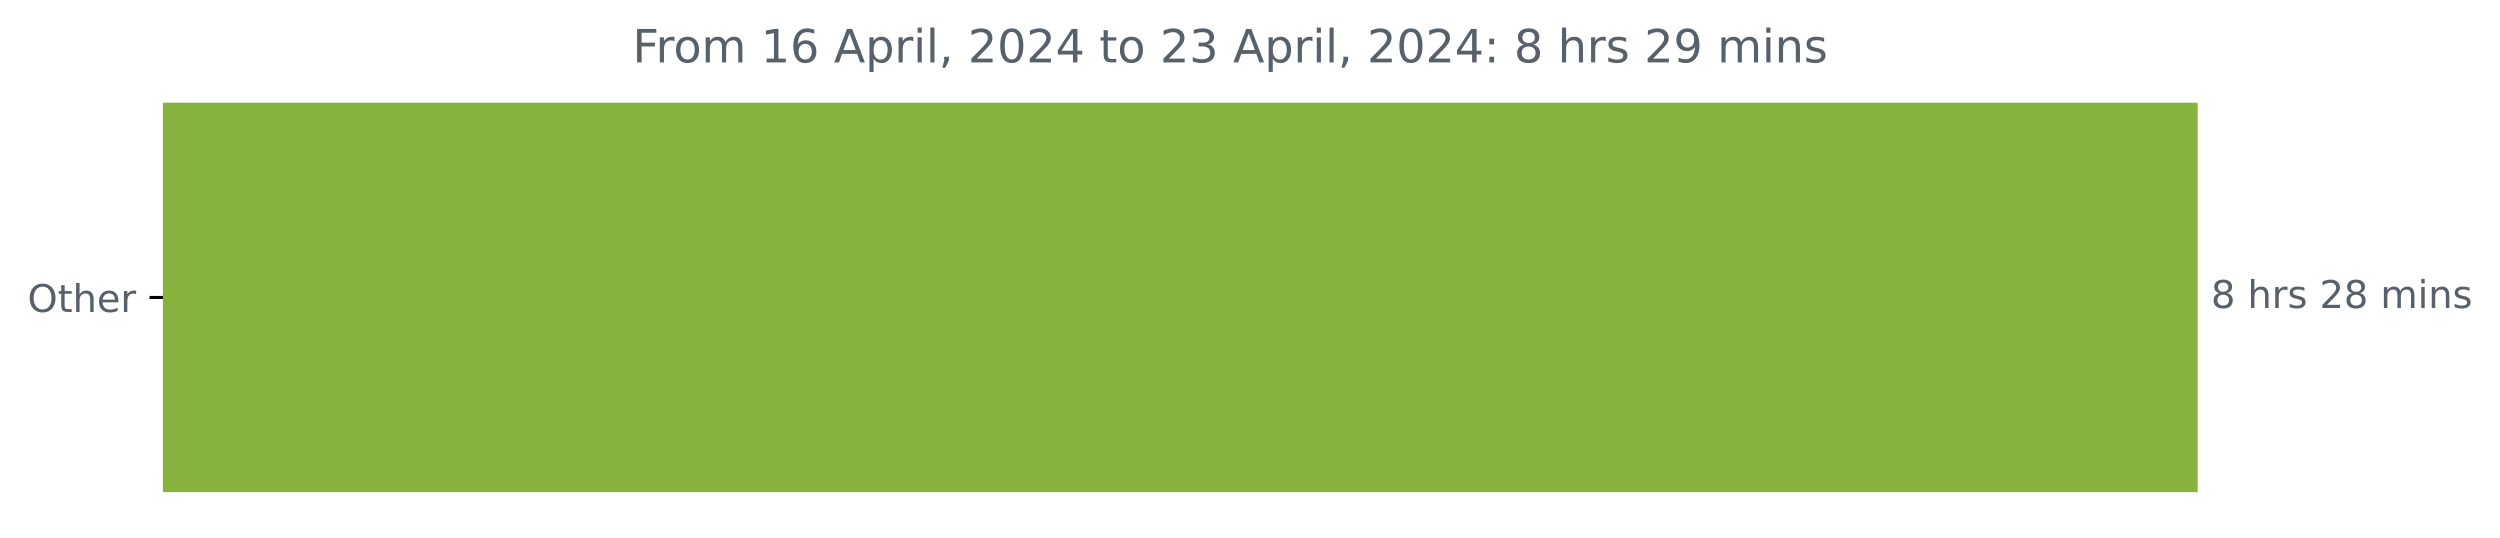
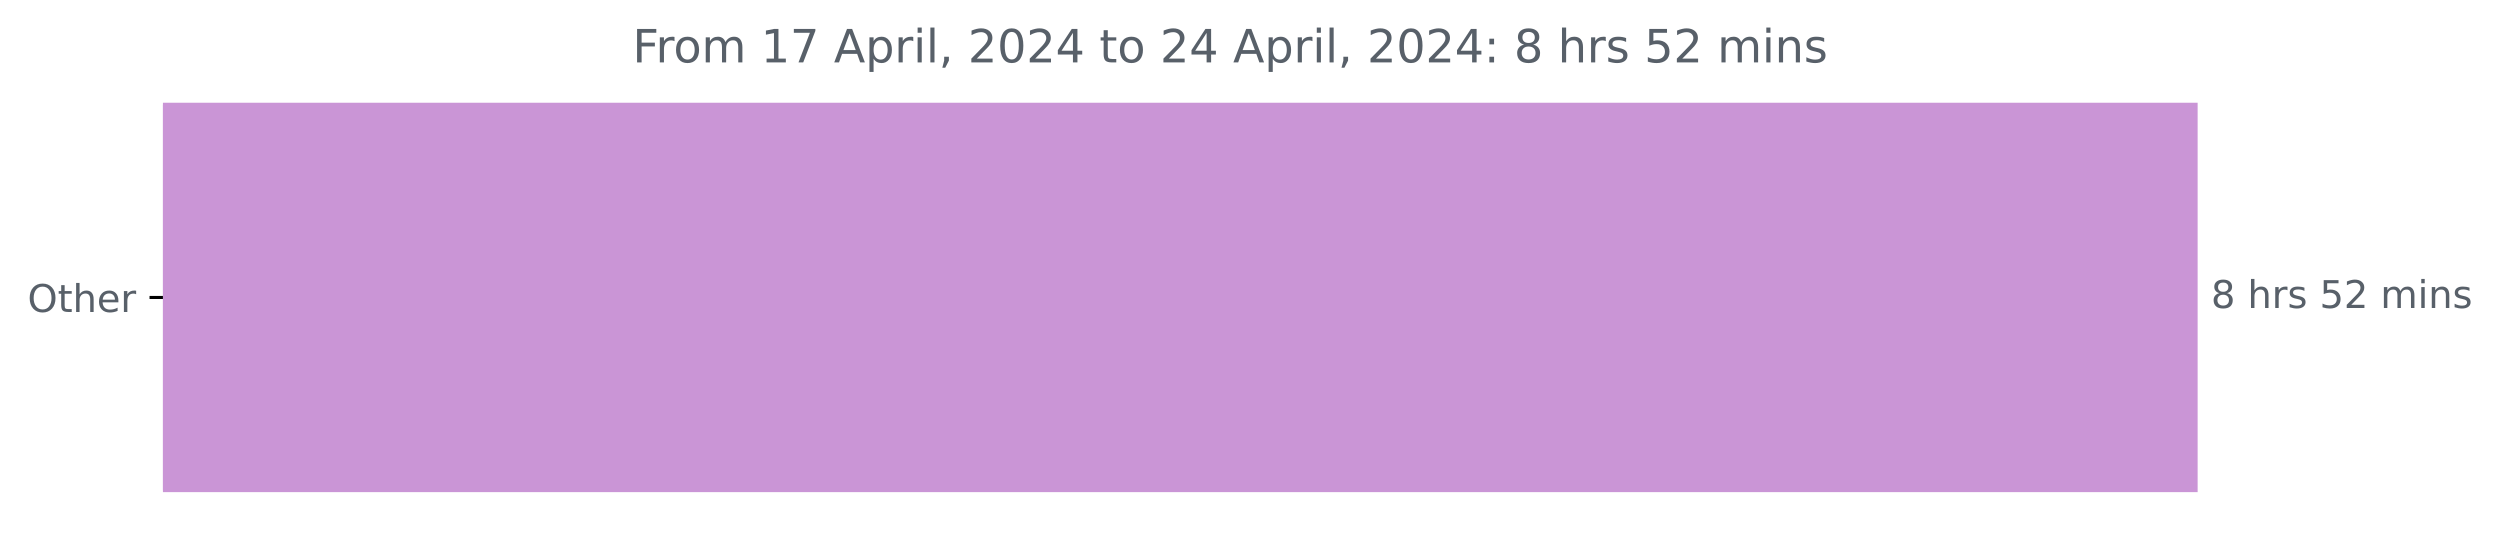
<svg xmlns="http://www.w3.org/2000/svg" xmlns:xlink="http://www.w3.org/1999/xlink" width="653.568pt" height="140.398pt" viewBox="0 0 653.568 140.398" version="1.1">
  <defs>
    <style type="text/css">*{stroke-linejoin: round; stroke-linecap: butt}</style>
  </defs>
  <g id="figure_1">
    <g id="patch_1">
      <path d="M 0 140.398  L 653.568 140.398  L 653.568 0  L 0 0  L 0 140.398  z " style="fill: none" />
    </g>
    <g id="axes_1">
      <g id="patch_2">
-         <path d="M 42.594 27.358  L 574.022 27.358  L 574.022 128.158  L 42.594 128.158  z " clip-path="url(#pf1c5a32d38)" style="fill: #87b23e; stroke: #87b23e; stroke-linejoin: miter" />
+         <path d="M 42.594 27.358  L 574.022 27.358  L 574.022 128.158  L 42.594 128.158  z " clip-path="url(#p687743c1cd)" style="fill: #ca95d6; stroke: #ca95d6; stroke-linejoin: miter" />
      </g>
      <g id="matplotlib.axis_1" />
      <g id="matplotlib.axis_2">
        <g id="ytick_1">
          <g id="line2d_1">
            <defs>
-               <path id="m1225e65d83" d="M 0 0  L -3.5 0  " style="stroke: #000000; stroke-width: 0.8" />
+               <path id="mbf7f666d85" d="M 0 0  L -3.5 0  " style="stroke: #000000; stroke-width: 0.8" />
            </defs>
            <g>
-               <use xlink:href="#m1225e65d83" x="42.594" y="77.758" style="stroke: #000000; stroke-width: 0.8" />
+               <use xlink:href="#mbf7f666d85" x="42.594" y="77.758" style="stroke: #000000; stroke-width: 0.8" />
            </g>
          </g>
          <g id="text_1">
            <g style="fill: #586069" transform="translate(7.2 81.55734) scale(0.1 -0.1)">
              <defs>
                <path id="DejaVuSans-4f" d="M 2522 4238  Q 1834 4238 1429 3725  Q 1025 3213 1025 2328  Q 1025 1447 1429 934  Q 1834 422 2522 422  Q 3209 422 3611 934  Q 4013 1447 4013 2328  Q 4013 3213 3611 3725  Q 3209 4238 2522 4238  z M 2522 4750  Q 3503 4750 4090 4092  Q 4678 3434 4678 2328  Q 4678 1225 4090 567  Q 3503 -91 2522 -91  Q 1538 -91 948 565  Q 359 1222 359 2328  Q 359 3434 948 4092  Q 1538 4750 2522 4750  z " transform="scale(0.015625)" />
                <path id="DejaVuSans-74" d="M 1172 4494  L 1172 3500  L 2356 3500  L 2356 3053  L 1172 3053  L 1172 1153  Q 1172 725 1289 603  Q 1406 481 1766 481  L 2356 481  L 2356 0  L 1766 0  Q 1100 0 847 248  Q 594 497 594 1153  L 594 3053  L 172 3053  L 172 3500  L 594 3500  L 594 4494  L 1172 4494  z " transform="scale(0.015625)" />
                <path id="DejaVuSans-68" d="M 3513 2113  L 3513 0  L 2938 0  L 2938 2094  Q 2938 2591 2744 2837  Q 2550 3084 2163 3084  Q 1697 3084 1428 2787  Q 1159 2491 1159 1978  L 1159 0  L 581 0  L 581 4863  L 1159 4863  L 1159 2956  Q 1366 3272 1645 3428  Q 1925 3584 2291 3584  Q 2894 3584 3203 3211  Q 3513 2838 3513 2113  z " transform="scale(0.015625)" />
                <path id="DejaVuSans-65" d="M 3597 1894  L 3597 1613  L 953 1613  Q 991 1019 1311 708  Q 1631 397 2203 397  Q 2534 397 2845 478  Q 3156 559 3463 722  L 3463 178  Q 3153 47 2828 -22  Q 2503 -91 2169 -91  Q 1331 -91 842 396  Q 353 884 353 1716  Q 353 2575 817 3079  Q 1281 3584 2069 3584  Q 2775 3584 3186 3129  Q 3597 2675 3597 1894  z M 3022 2063  Q 3016 2534 2758 2815  Q 2500 3097 2075 3097  Q 1594 3097 1305 2825  Q 1016 2553 972 2059  L 3022 2063  z " transform="scale(0.015625)" />
                <path id="DejaVuSans-72" d="M 2631 2963  Q 2534 3019 2420 3045  Q 2306 3072 2169 3072  Q 1681 3072 1420 2755  Q 1159 2438 1159 1844  L 1159 0  L 581 0  L 581 3500  L 1159 3500  L 1159 2956  Q 1341 3275 1631 3429  Q 1922 3584 2338 3584  Q 2397 3584 2469 3576  Q 2541 3569 2628 3553  L 2631 2963  z " transform="scale(0.015625)" />
              </defs>
              <use xlink:href="#DejaVuSans-4f" />
              <use xlink:href="#DejaVuSans-74" x="78.711" />
              <use xlink:href="#DejaVuSans-68" x="117.92" />
              <use xlink:href="#DejaVuSans-65" x="181.299" />
              <use xlink:href="#DejaVuSans-72" x="242.822" />
            </g>
          </g>
        </g>
      </g>
      <g id="text_2">
        <g style="fill: #586069" transform="translate(578.0223 80.5175) scale(0.1 -0.1)">
          <defs>
            <path id="DejaVuSans-38" d="M 2034 2216  Q 1584 2216 1326 1975  Q 1069 1734 1069 1313  Q 1069 891 1326 650  Q 1584 409 2034 409  Q 2484 409 2743 651  Q 3003 894 3003 1313  Q 3003 1734 2745 1975  Q 2488 2216 2034 2216  z M 1403 2484  Q 997 2584 770 2862  Q 544 3141 544 3541  Q 544 4100 942 4425  Q 1341 4750 2034 4750  Q 2731 4750 3128 4425  Q 3525 4100 3525 3541  Q 3525 3141 3298 2862  Q 3072 2584 2669 2484  Q 3125 2378 3379 2068  Q 3634 1759 3634 1313  Q 3634 634 3220 271  Q 2806 -91 2034 -91  Q 1263 -91 848 271  Q 434 634 434 1313  Q 434 1759 690 2068  Q 947 2378 1403 2484  z M 1172 3481  Q 1172 3119 1398 2916  Q 1625 2713 2034 2713  Q 2441 2713 2670 2916  Q 2900 3119 2900 3481  Q 2900 3844 2670 4047  Q 2441 4250 2034 4250  Q 1625 4250 1398 4047  Q 1172 3844 1172 3481  z " transform="scale(0.015625)" />
            <path id="DejaVuSans-20" transform="scale(0.015625)" />
            <path id="DejaVuSans-73" d="M 2834 3397  L 2834 2853  Q 2591 2978 2328 3040  Q 2066 3103 1784 3103  Q 1356 3103 1142 2972  Q 928 2841 928 2578  Q 928 2378 1081 2264  Q 1234 2150 1697 2047  L 1894 2003  Q 2506 1872 2764 1633  Q 3022 1394 3022 966  Q 3022 478 2636 193  Q 2250 -91 1575 -91  Q 1294 -91 989 -36  Q 684 19 347 128  L 347 722  Q 666 556 975 473  Q 1284 391 1588 391  Q 1994 391 2212 530  Q 2431 669 2431 922  Q 2431 1156 2273 1281  Q 2116 1406 1581 1522  L 1381 1569  Q 847 1681 609 1914  Q 372 2147 372 2553  Q 372 3047 722 3315  Q 1072 3584 1716 3584  Q 2034 3584 2315 3537  Q 2597 3491 2834 3397  z " transform="scale(0.015625)" />
+             <path id="DejaVuSans-35" d="M 691 4666  L 3169 4666  L 3169 4134  L 1269 4134  L 1269 2991  Q 1406 3038 1543 3061  Q 1681 3084 1819 3084  Q 2600 3084 3056 2656  Q 3513 2228 3513 1497  Q 3513 744 3044 326  Q 2575 -91 1722 -91  Q 1428 -91 1123 -41  Q 819 9 494 109  L 494 744  Q 775 591 1075 516  Q 1375 441 1709 441  Q 2250 441 2565 725  Q 2881 1009 2881 1497  Q 2881 1984 2565 2268  Q 2250 2553 1709 2553  Q 1456 2553 1204 2497  Q 953 2441 691 2322  L 691 4666  z " transform="scale(0.015625)" />
            <path id="DejaVuSans-32" d="M 1228 531  L 3431 531  L 3431 0  L 469 0  L 469 531  Q 828 903 1448 1529  Q 2069 2156 2228 2338  Q 2531 2678 2651 2914  Q 2772 3150 2772 3378  Q 2772 3750 2511 3984  Q 2250 4219 1831 4219  Q 1534 4219 1204 4116  Q 875 4013 500 3803  L 500 4441  Q 881 4594 1212 4672  Q 1544 4750 1819 4750  Q 2544 4750 2975 4387  Q 3406 4025 3406 3419  Q 3406 3131 3298 2873  Q 3191 2616 2906 2266  Q 2828 2175 2409 1742  Q 1991 1309 1228 531  z " transform="scale(0.015625)" />
            <path id="DejaVuSans-6d" d="M 3328 2828  Q 3544 3216 3844 3400  Q 4144 3584 4550 3584  Q 5097 3584 5394 3201  Q 5691 2819 5691 2113  L 5691 0  L 5113 0  L 5113 2094  Q 5113 2597 4934 2840  Q 4756 3084 4391 3084  Q 3944 3084 3684 2787  Q 3425 2491 3425 1978  L 3425 0  L 2847 0  L 2847 2094  Q 2847 2600 2669 2842  Q 2491 3084 2119 3084  Q 1678 3084 1418 2786  Q 1159 2488 1159 1978  L 1159 0  L 581 0  L 581 3500  L 1159 3500  L 1159 2956  Q 1356 3278 1631 3431  Q 1906 3584 2284 3584  Q 2666 3584 2933 3390  Q 3200 3197 3328 2828  z " transform="scale(0.015625)" />
            <path id="DejaVuSans-69" d="M 603 3500  L 1178 3500  L 1178 0  L 603 0  L 603 3500  z M 603 4863  L 1178 4863  L 1178 4134  L 603 4134  L 603 4863  z " transform="scale(0.015625)" />
            <path id="DejaVuSans-6e" d="M 3513 2113  L 3513 0  L 2938 0  L 2938 2094  Q 2938 2591 2744 2837  Q 2550 3084 2163 3084  Q 1697 3084 1428 2787  Q 1159 2491 1159 1978  L 1159 0  L 581 0  L 581 3500  L 1159 3500  L 1159 2956  Q 1366 3272 1645 3428  Q 1925 3584 2291 3584  Q 2894 3584 3203 3211  Q 3513 2838 3513 2113  z " transform="scale(0.015625)" />
          </defs>
          <use xlink:href="#DejaVuSans-38" />
          <use xlink:href="#DejaVuSans-20" x="63.623" />
          <use xlink:href="#DejaVuSans-68" x="95.41" />
          <use xlink:href="#DejaVuSans-72" x="158.789" />
          <use xlink:href="#DejaVuSans-73" x="199.902" />
          <use xlink:href="#DejaVuSans-20" x="252.002" />
-           <use xlink:href="#DejaVuSans-32" x="283.789" />
-           <use xlink:href="#DejaVuSans-38" x="347.412" />
+           <use xlink:href="#DejaVuSans-35" x="283.789" />
+           <use xlink:href="#DejaVuSans-32" x="347.412" />
          <use xlink:href="#DejaVuSans-20" x="411.035" />
          <use xlink:href="#DejaVuSans-6d" x="442.822" />
          <use xlink:href="#DejaVuSans-69" x="540.234" />
          <use xlink:href="#DejaVuSans-6e" x="568.018" />
          <use xlink:href="#DejaVuSans-73" x="631.396" />
        </g>
      </g>
      <g id="text_3">
        <g style="fill: #586069" transform="translate(165.3725 16.31812) scale(0.12 -0.12)">
          <defs>
            <path id="DejaVuSans-46" d="M 628 4666  L 3309 4666  L 3309 4134  L 1259 4134  L 1259 2759  L 3109 2759  L 3109 2228  L 1259 2228  L 1259 0  L 628 0  L 628 4666  z " transform="scale(0.015625)" />
            <path id="DejaVuSans-6f" d="M 1959 3097  Q 1497 3097 1228 2736  Q 959 2375 959 1747  Q 959 1119 1226 758  Q 1494 397 1959 397  Q 2419 397 2687 759  Q 2956 1122 2956 1747  Q 2956 2369 2687 2733  Q 2419 3097 1959 3097  z M 1959 3584  Q 2709 3584 3137 3096  Q 3566 2609 3566 1747  Q 3566 888 3137 398  Q 2709 -91 1959 -91  Q 1206 -91 779 398  Q 353 888 353 1747  Q 353 2609 779 3096  Q 1206 3584 1959 3584  z " transform="scale(0.015625)" />
            <path id="DejaVuSans-31" d="M 794 531  L 1825 531  L 1825 4091  L 703 3866  L 703 4441  L 1819 4666  L 2450 4666  L 2450 531  L 3481 531  L 3481 0  L 794 0  L 794 531  z " transform="scale(0.015625)" />
-             <path id="DejaVuSans-36" d="M 2113 2584  Q 1688 2584 1439 2293  Q 1191 2003 1191 1497  Q 1191 994 1439 701  Q 1688 409 2113 409  Q 2538 409 2786 701  Q 3034 994 3034 1497  Q 3034 2003 2786 2293  Q 2538 2584 2113 2584  z M 3366 4563  L 3366 3988  Q 3128 4100 2886 4159  Q 2644 4219 2406 4219  Q 1781 4219 1451 3797  Q 1122 3375 1075 2522  Q 1259 2794 1537 2939  Q 1816 3084 2150 3084  Q 2853 3084 3261 2657  Q 3669 2231 3669 1497  Q 3669 778 3244 343  Q 2819 -91 2113 -91  Q 1303 -91 875 529  Q 447 1150 447 2328  Q 447 3434 972 4092  Q 1497 4750 2381 4750  Q 2619 4750 2861 4703  Q 3103 4656 3366 4563  z " transform="scale(0.015625)" />
+             <path id="DejaVuSans-37" d="M 525 4666  L 3525 4666  L 3525 4397  L 1831 0  L 1172 0  L 2766 4134  L 525 4134  L 525 4666  z " transform="scale(0.015625)" />
            <path id="DejaVuSans-41" d="M 2188 4044  L 1331 1722  L 3047 1722  L 2188 4044  z M 1831 4666  L 2547 4666  L 4325 0  L 3669 0  L 3244 1197  L 1141 1197  L 716 0  L 50 0  L 1831 4666  z " transform="scale(0.015625)" />
            <path id="DejaVuSans-70" d="M 1159 525  L 1159 -1331  L 581 -1331  L 581 3500  L 1159 3500  L 1159 2969  Q 1341 3281 1617 3432  Q 1894 3584 2278 3584  Q 2916 3584 3314 3078  Q 3713 2572 3713 1747  Q 3713 922 3314 415  Q 2916 -91 2278 -91  Q 1894 -91 1617 61  Q 1341 213 1159 525  z M 3116 1747  Q 3116 2381 2855 2742  Q 2594 3103 2138 3103  Q 1681 3103 1420 2742  Q 1159 2381 1159 1747  Q 1159 1113 1420 752  Q 1681 391 2138 391  Q 2594 391 2855 752  Q 3116 1113 3116 1747  z " transform="scale(0.015625)" />
            <path id="DejaVuSans-6c" d="M 603 4863  L 1178 4863  L 1178 0  L 603 0  L 603 4863  z " transform="scale(0.015625)" />
            <path id="DejaVuSans-2c" d="M 750 794  L 1409 794  L 1409 256  L 897 -744  L 494 -744  L 750 256  L 750 794  z " transform="scale(0.015625)" />
            <path id="DejaVuSans-30" d="M 2034 4250  Q 1547 4250 1301 3770  Q 1056 3291 1056 2328  Q 1056 1369 1301 889  Q 1547 409 2034 409  Q 2525 409 2770 889  Q 3016 1369 3016 2328  Q 3016 3291 2770 3770  Q 2525 4250 2034 4250  z M 2034 4750  Q 2819 4750 3233 4129  Q 3647 3509 3647 2328  Q 3647 1150 3233 529  Q 2819 -91 2034 -91  Q 1250 -91 836 529  Q 422 1150 422 2328  Q 422 3509 836 4129  Q 1250 4750 2034 4750  z " transform="scale(0.015625)" />
            <path id="DejaVuSans-34" d="M 2419 4116  L 825 1625  L 2419 1625  L 2419 4116  z M 2253 4666  L 3047 4666  L 3047 1625  L 3713 1625  L 3713 1100  L 3047 1100  L 3047 0  L 2419 0  L 2419 1100  L 313 1100  L 313 1709  L 2253 4666  z " transform="scale(0.015625)" />
-             <path id="DejaVuSans-33" d="M 2597 2516  Q 3050 2419 3304 2112  Q 3559 1806 3559 1356  Q 3559 666 3084 287  Q 2609 -91 1734 -91  Q 1441 -91 1130 -33  Q 819 25 488 141  L 488 750  Q 750 597 1062 519  Q 1375 441 1716 441  Q 2309 441 2620 675  Q 2931 909 2931 1356  Q 2931 1769 2642 2001  Q 2353 2234 1838 2234  L 1294 2234  L 1294 2753  L 1863 2753  Q 2328 2753 2575 2939  Q 2822 3125 2822 3475  Q 2822 3834 2567 4026  Q 2313 4219 1838 4219  Q 1578 4219 1281 4162  Q 984 4106 628 3988  L 628 4550  Q 988 4650 1302 4700  Q 1616 4750 1894 4750  Q 2613 4750 3031 4423  Q 3450 4097 3450 3541  Q 3450 3153 3228 2886  Q 3006 2619 2597 2516  z " transform="scale(0.015625)" />
            <path id="DejaVuSans-3a" d="M 750 794  L 1409 794  L 1409 0  L 750 0  L 750 794  z M 750 3309  L 1409 3309  L 1409 2516  L 750 2516  L 750 3309  z " transform="scale(0.015625)" />
-             <path id="DejaVuSans-39" d="M 703 97  L 703 672  Q 941 559 1184 500  Q 1428 441 1663 441  Q 2288 441 2617 861  Q 2947 1281 2994 2138  Q 2813 1869 2534 1725  Q 2256 1581 1919 1581  Q 1219 1581 811 2004  Q 403 2428 403 3163  Q 403 3881 828 4315  Q 1253 4750 1959 4750  Q 2769 4750 3195 4129  Q 3622 3509 3622 2328  Q 3622 1225 3098 567  Q 2575 -91 1691 -91  Q 1453 -91 1209 -44  Q 966 3 703 97  z M 1959 2075  Q 2384 2075 2632 2365  Q 2881 2656 2881 3163  Q 2881 3666 2632 3958  Q 2384 4250 1959 4250  Q 1534 4250 1286 3958  Q 1038 3666 1038 3163  Q 1038 2656 1286 2365  Q 1534 2075 1959 2075  z " transform="scale(0.015625)" />
          </defs>
          <use xlink:href="#DejaVuSans-46" />
          <use xlink:href="#DejaVuSans-72" x="50.27" />
          <use xlink:href="#DejaVuSans-6f" x="89.133" />
          <use xlink:href="#DejaVuSans-6d" x="150.314" />
          <use xlink:href="#DejaVuSans-20" x="247.727" />
          <use xlink:href="#DejaVuSans-31" x="279.514" />
-           <use xlink:href="#DejaVuSans-36" x="343.137" />
+           <use xlink:href="#DejaVuSans-37" x="343.137" />
          <use xlink:href="#DejaVuSans-20" x="406.76" />
          <use xlink:href="#DejaVuSans-41" x="438.547" />
          <use xlink:href="#DejaVuSans-70" x="506.955" />
          <use xlink:href="#DejaVuSans-72" x="570.432" />
          <use xlink:href="#DejaVuSans-69" x="611.545" />
          <use xlink:href="#DejaVuSans-6c" x="639.328" />
          <use xlink:href="#DejaVuSans-2c" x="667.111" />
          <use xlink:href="#DejaVuSans-20" x="698.898" />
          <use xlink:href="#DejaVuSans-32" x="730.686" />
          <use xlink:href="#DejaVuSans-30" x="794.309" />
          <use xlink:href="#DejaVuSans-32" x="857.932" />
          <use xlink:href="#DejaVuSans-34" x="921.555" />
          <use xlink:href="#DejaVuSans-20" x="985.178" />
          <use xlink:href="#DejaVuSans-74" x="1016.965" />
          <use xlink:href="#DejaVuSans-6f" x="1056.174" />
          <use xlink:href="#DejaVuSans-20" x="1117.355" />
          <use xlink:href="#DejaVuSans-32" x="1149.143" />
-           <use xlink:href="#DejaVuSans-33" x="1212.766" />
+           <use xlink:href="#DejaVuSans-34" x="1212.766" />
          <use xlink:href="#DejaVuSans-20" x="1276.389" />
          <use xlink:href="#DejaVuSans-41" x="1308.176" />
          <use xlink:href="#DejaVuSans-70" x="1376.584" />
          <use xlink:href="#DejaVuSans-72" x="1440.061" />
          <use xlink:href="#DejaVuSans-69" x="1481.174" />
          <use xlink:href="#DejaVuSans-6c" x="1508.957" />
          <use xlink:href="#DejaVuSans-2c" x="1536.74" />
          <use xlink:href="#DejaVuSans-20" x="1568.527" />
          <use xlink:href="#DejaVuSans-32" x="1600.314" />
          <use xlink:href="#DejaVuSans-30" x="1663.938" />
          <use xlink:href="#DejaVuSans-32" x="1727.561" />
          <use xlink:href="#DejaVuSans-34" x="1791.184" />
          <use xlink:href="#DejaVuSans-3a" x="1854.807" />
          <use xlink:href="#DejaVuSans-20" x="1888.498" />
          <use xlink:href="#DejaVuSans-38" x="1920.285" />
          <use xlink:href="#DejaVuSans-20" x="1983.908" />
          <use xlink:href="#DejaVuSans-68" x="2015.695" />
          <use xlink:href="#DejaVuSans-72" x="2079.074" />
          <use xlink:href="#DejaVuSans-73" x="2120.188" />
          <use xlink:href="#DejaVuSans-20" x="2172.287" />
-           <use xlink:href="#DejaVuSans-32" x="2204.074" />
-           <use xlink:href="#DejaVuSans-39" x="2267.697" />
+           <use xlink:href="#DejaVuSans-35" x="2204.074" />
+           <use xlink:href="#DejaVuSans-32" x="2267.697" />
          <use xlink:href="#DejaVuSans-20" x="2331.32" />
          <use xlink:href="#DejaVuSans-6d" x="2363.107" />
          <use xlink:href="#DejaVuSans-69" x="2460.52" />
          <use xlink:href="#DejaVuSans-6e" x="2488.303" />
          <use xlink:href="#DejaVuSans-73" x="2551.682" />
        </g>
      </g>
    </g>
  </g>
  <defs>
-     <clipPath id="pf1c5a32d38">
+     <clipPath id="p687743c1cd">
      <rect x="42.594" y="22.318" width="558" height="110.88" />
    </clipPath>
  </defs>
</svg>
